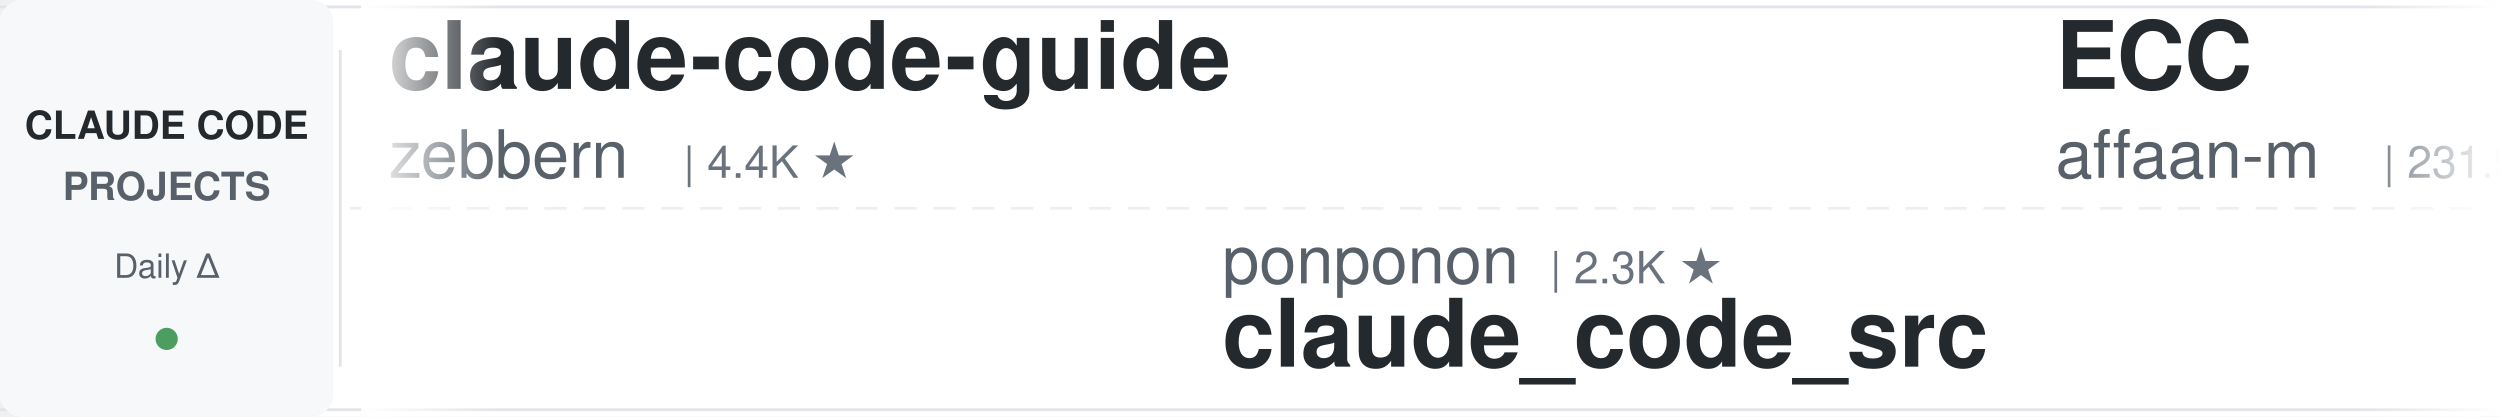
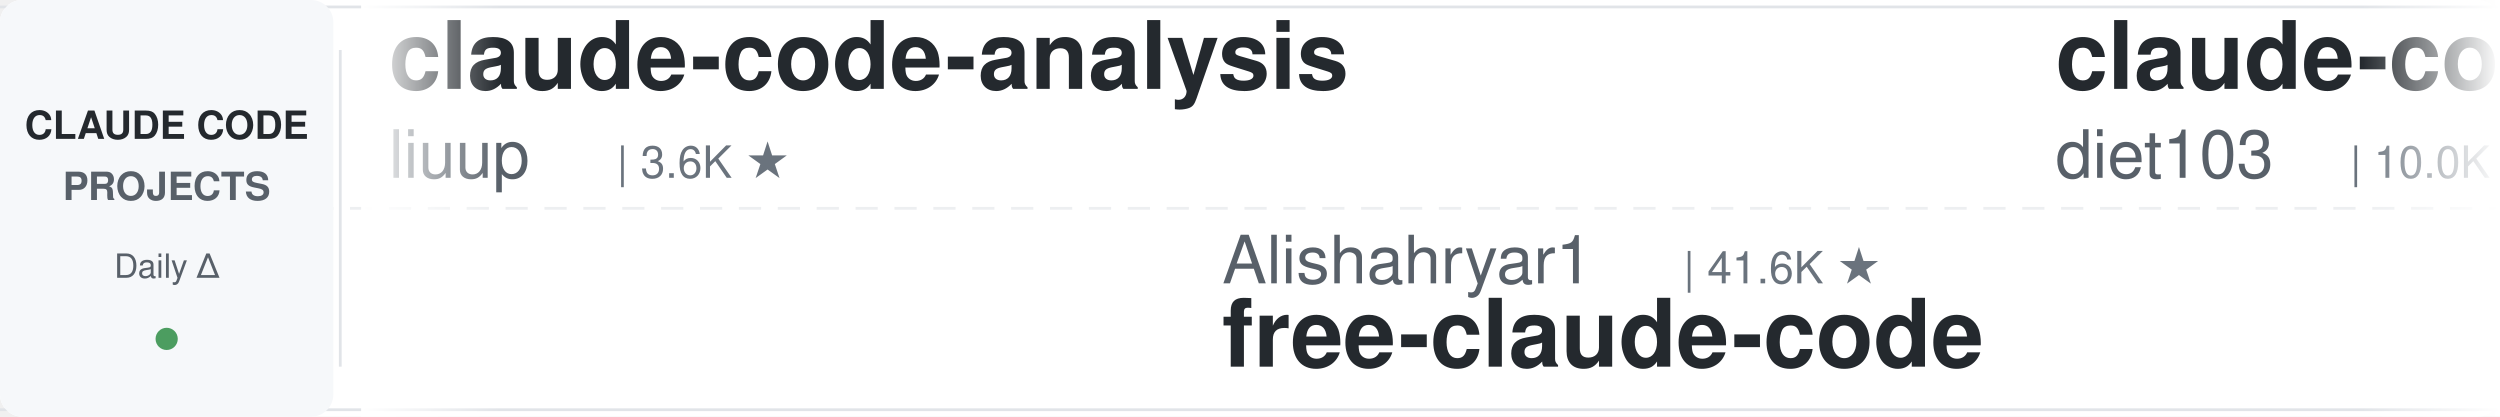
<svg xmlns="http://www.w3.org/2000/svg" width="900" height="150">
  <defs>
    <linearGradient id="leftFade" x1="0%" y1="0%" x2="100%" y2="0%">
      <stop offset="0%" style="stop-color:#ffffff;stop-opacity:1" />
      <stop offset="100%" style="stop-color:#ffffff;stop-opacity:0" />
    </linearGradient>
    <linearGradient id="rightFade" x1="0%" y1="0%" x2="100%" y2="0%">
      <stop offset="0%" style="stop-color:#ffffff;stop-opacity:0" />
      <stop offset="100%" style="stop-color:#ffffff;stop-opacity:1" />
    </linearGradient>
  </defs>
  <rect width="900" height="150" fill="#ffffff" rx="8" />
  <rect x="0" y="2" width="900" height="1" fill="#e1e4e8" />
  <rect x="0" y="147" width="900" height="1" fill="#e1e4e8" />
  <line x1="0" y1="75" x2="900" y2="75" stroke="#e1e4e8" stroke-width="1" stroke-dasharray="8 6" opacity="0.6" />
  <rect x="0" y="0" width="120" height="150" fill="#f6f8fa" rx="8" />
  <text x="60" y="50" font-family="-apple-system, BlinkMacSystemFont, 'Segoe UI', Helvetica, Arial, sans-serif" font-size="14" font-weight="600" fill="#24292e" text-anchor="middle">CLAUDE CODE</text>
  <text x="60" y="72" font-family="-apple-system, BlinkMacSystemFont, 'Segoe UI', Helvetica, Arial, sans-serif" font-size="14" font-weight="600" fill="#586069" text-anchor="middle">PROJECTS</text>
  <text x="60" y="100" font-family="-apple-system, BlinkMacSystemFont, 'Segoe UI', Helvetica, Arial, sans-serif" font-size="12" font-weight="500" fill="#586069" text-anchor="middle">Daily Δ</text>
  <circle cx="60" cy="122" r="4" fill="#22863a" opacity="0.8" />
  <rect x="122" y="18" width="1" height="114" fill="#e1e4e8" />
  <clipPath id="tickerClip">
    <rect x="130" y="0" width="770" height="150" />
  </clipPath>
  <g clip-path="url(#tickerClip)">
    <g id="tickerItems">
      <animateTransform attributeName="transform" attributeType="XML" type="translate" from="0 0" to="-3000 0" dur="54s" repeatCount="indefinite" />
      <g transform="translate(0, 0)">
-         <text x="140" y="32" font-family="-apple-system, BlinkMacSystemFont, 'Segoe UI', Helvetica, Arial, sans-serif" font-size="34" font-weight="600" fill="#24292e">claude-code-guide</text>
-         <text x="140" y="64" font-family="-apple-system, BlinkMacSystemFont, 'Segoe UI', Helvetica, Arial, sans-serif" font-size="24" font-weight="400" fill="#586069">zebbern</text>
-         <text x="246" y="64" font-family="-apple-system, BlinkMacSystemFont, 'Segoe UI', Helvetica, Arial, sans-serif" font-size="16" font-weight="500" fill="#6a737d">| 4.4K ★</text>
+         <text x="140" y="32" font-family="-apple-system, BlinkMacSystemFont, 'Segoe UI', Helvetica, Arial, sans-serif" font-size="34" font-weight="600" fill="#24292e">claude-code-analysis</text>
+         <text x="140" y="64" font-family="-apple-system, BlinkMacSystemFont, 'Segoe UI', Helvetica, Arial, sans-serif" font-size="24" font-weight="400" fill="#586069">liuup</text>
+         <text x="222" y="64" font-family="-apple-system, BlinkMacSystemFont, 'Segoe UI', Helvetica, Arial, sans-serif" font-size="16" font-weight="500" fill="#6a737d">| 3.6K ★</text>
      </g>
      <g transform="translate(300, 0)">
-         <text x="140" y="102" font-family="-apple-system, BlinkMacSystemFont, 'Segoe UI', Helvetica, Arial, sans-serif" font-size="24" font-weight="400" fill="#586069">ponponon</text>
-         <text x="258" y="102" font-family="-apple-system, BlinkMacSystemFont, 'Segoe UI', Helvetica, Arial, sans-serif" font-size="16" font-weight="500" fill="#6a737d">| 2.3K ★</text>
-         <text x="140" y="132" font-family="-apple-system, BlinkMacSystemFont, 'Segoe UI', Helvetica, Arial, sans-serif" font-size="34" font-weight="600" fill="#24292e">claude_code_src</text>
+         <text x="140" y="102" font-family="-apple-system, BlinkMacSystemFont, 'Segoe UI', Helvetica, Arial, sans-serif" font-size="24" font-weight="400" fill="#586069">Alishahryar1</text>
+         <text x="306" y="102" font-family="-apple-system, BlinkMacSystemFont, 'Segoe UI', Helvetica, Arial, sans-serif" font-size="16" font-weight="500" fill="#6a737d">| 41.6K ★</text>
+         <text x="140" y="132" font-family="-apple-system, BlinkMacSystemFont, 'Segoe UI', Helvetica, Arial, sans-serif" font-size="34" font-weight="600" fill="#24292e">free-claude-code</text>
      </g>
      <g transform="translate(600, 0)">
-         <text x="140" y="32" font-family="-apple-system, BlinkMacSystemFont, 'Segoe UI', Helvetica, Arial, sans-serif" font-size="34" font-weight="600" fill="#24292e">ECC</text>
-         <text x="140" y="64" font-family="-apple-system, BlinkMacSystemFont, 'Segoe UI', Helvetica, Arial, sans-serif" font-size="24" font-weight="400" fill="#586069">affaan-m</text>
-         <text x="258" y="64" font-family="-apple-system, BlinkMacSystemFont, 'Segoe UI', Helvetica, Arial, sans-serif" font-size="16" font-weight="500" fill="#6a737d">| 231.9K ★</text>
+         <text x="140" y="32" font-family="-apple-system, BlinkMacSystemFont, 'Segoe UI', Helvetica, Arial, sans-serif" font-size="34" font-weight="600" fill="#24292e">claude-code-infrastructu...</text>
+         <text x="140" y="64" font-family="-apple-system, BlinkMacSystemFont, 'Segoe UI', Helvetica, Arial, sans-serif" font-size="24" font-weight="400" fill="#586069">diet103</text>
+         <text x="246" y="64" font-family="-apple-system, BlinkMacSystemFont, 'Segoe UI', Helvetica, Arial, sans-serif" font-size="16" font-weight="500" fill="#6a737d">| 10.0K ★</text>
      </g>
      <g transform="translate(900, 0)">
-         <text x="140" y="102" font-family="-apple-system, BlinkMacSystemFont, 'Segoe UI', Helvetica, Arial, sans-serif" font-size="24" font-weight="400" fill="#586069">liuup</text>
-         <text x="222" y="102" font-family="-apple-system, BlinkMacSystemFont, 'Segoe UI', Helvetica, Arial, sans-serif" font-size="16" font-weight="500" fill="#6a737d">| 3.6K ★</text>
-         <text x="140" y="132" font-family="-apple-system, BlinkMacSystemFont, 'Segoe UI', Helvetica, Arial, sans-serif" font-size="34" font-weight="600" fill="#24292e">claude-code-analysis</text>
+         <text x="140" y="102" font-family="-apple-system, BlinkMacSystemFont, 'Segoe UI', Helvetica, Arial, sans-serif" font-size="24" font-weight="400" fill="#586069">Njengah</text>
+         <text x="246" y="102" font-family="-apple-system, BlinkMacSystemFont, 'Segoe UI', Helvetica, Arial, sans-serif" font-size="16" font-weight="500" fill="#6a737d">| 1.9K ★</text>
+         <text x="140" y="132" font-family="-apple-system, BlinkMacSystemFont, 'Segoe UI', Helvetica, Arial, sans-serif" font-size="34" font-weight="600" fill="#24292e">claude-code-cheat-sheet</text>
      </g>
      <g transform="translate(1200, 0)">
-         <text x="140" y="32" font-family="-apple-system, BlinkMacSystemFont, 'Segoe UI', Helvetica, Arial, sans-serif" font-size="34" font-weight="600" fill="#24292e">claude-code-proxy</text>
-         <text x="140" y="64" font-family="-apple-system, BlinkMacSystemFont, 'Segoe UI', Helvetica, Arial, sans-serif" font-size="24" font-weight="400" fill="#586069">fuergaosi233</text>
-         <text x="306" y="64" font-family="-apple-system, BlinkMacSystemFont, 'Segoe UI', Helvetica, Arial, sans-serif" font-size="16" font-weight="500" fill="#6a737d">| 2.8K ★</text>
+         <text x="140" y="32" font-family="-apple-system, BlinkMacSystemFont, 'Segoe UI', Helvetica, Arial, sans-serif" font-size="34" font-weight="600" fill="#24292e">claude-code-source</text>
+         <text x="140" y="64" font-family="-apple-system, BlinkMacSystemFont, 'Segoe UI', Helvetica, Arial, sans-serif" font-size="24" font-weight="400" fill="#586069">hangsman</text>
+         <text x="258" y="64" font-family="-apple-system, BlinkMacSystemFont, 'Segoe UI', Helvetica, Arial, sans-serif" font-size="16" font-weight="500" fill="#6a737d">| 787 ★</text>
      </g>
      <g transform="translate(1500, 0)">
-         <text x="140" y="102" font-family="-apple-system, BlinkMacSystemFont, 'Segoe UI', Helvetica, Arial, sans-serif" font-size="24" font-weight="400" fill="#586069">alirezarezvani</text>
-         <text x="330" y="102" font-family="-apple-system, BlinkMacSystemFont, 'Segoe UI', Helvetica, Arial, sans-serif" font-size="16" font-weight="500" fill="#6a737d">| 22.9K ★</text>
-         <text x="140" y="132" font-family="-apple-system, BlinkMacSystemFont, 'Segoe UI', Helvetica, Arial, sans-serif" font-size="34" font-weight="600" fill="#24292e">claude-skills</text>
+         <text x="140" y="102" font-family="-apple-system, BlinkMacSystemFont, 'Segoe UI', Helvetica, Arial, sans-serif" font-size="24" font-weight="400" fill="#586069">disler</text>
+         <text x="234" y="102" font-family="-apple-system, BlinkMacSystemFont, 'Segoe UI', Helvetica, Arial, sans-serif" font-size="16" font-weight="500" fill="#6a737d">| 1.5K ★</text>
+         <text x="140" y="132" font-family="-apple-system, BlinkMacSystemFont, 'Segoe UI', Helvetica, Arial, sans-serif" font-size="34" font-weight="600" fill="#24292e">pi-vs-claude-code</text>
      </g>
      <g transform="translate(1800, 0)">
-         <text x="140" y="32" font-family="-apple-system, BlinkMacSystemFont, 'Segoe UI', Helvetica, Arial, sans-serif" font-size="34" font-weight="600" fill="#24292e">claude-code-spec-workflo...</text>
-         <text x="140" y="64" font-family="-apple-system, BlinkMacSystemFont, 'Segoe UI', Helvetica, Arial, sans-serif" font-size="24" font-weight="400" fill="#586069">Pimzino</text>
-         <text x="246" y="64" font-family="-apple-system, BlinkMacSystemFont, 'Segoe UI', Helvetica, Arial, sans-serif" font-size="16" font-weight="500" fill="#6a737d">| 3.8K ★</text>
+         <text x="140" y="32" font-family="-apple-system, BlinkMacSystemFont, 'Segoe UI', Helvetica, Arial, sans-serif" font-size="34" font-weight="600" fill="#24292e">claude-code-security-rev...</text>
+         <text x="140" y="64" font-family="-apple-system, BlinkMacSystemFont, 'Segoe UI', Helvetica, Arial, sans-serif" font-size="24" font-weight="400" fill="#586069">anthropics</text>
+         <text x="282" y="64" font-family="-apple-system, BlinkMacSystemFont, 'Segoe UI', Helvetica, Arial, sans-serif" font-size="16" font-weight="500" fill="#6a737d">| 5.6K ★</text>
      </g>
      <g transform="translate(2100, 0)">
-         <text x="140" y="102" font-family="-apple-system, BlinkMacSystemFont, 'Segoe UI', Helvetica, Arial, sans-serif" font-size="24" font-weight="400" fill="#586069">pedrohcgs</text>
-         <text x="270" y="102" font-family="-apple-system, BlinkMacSystemFont, 'Segoe UI', Helvetica, Arial, sans-serif" font-size="16" font-weight="500" fill="#6a737d">| 1.4K ★</text>
-         <text x="140" y="132" font-family="-apple-system, BlinkMacSystemFont, 'Segoe UI', Helvetica, Arial, sans-serif" font-size="34" font-weight="600" fill="#24292e">claude-code-my-workflow</text>
+         <text x="140" y="102" font-family="-apple-system, BlinkMacSystemFont, 'Segoe UI', Helvetica, Arial, sans-serif" font-size="24" font-weight="400" fill="#586069">Cranot</text>
+         <text x="234" y="102" font-family="-apple-system, BlinkMacSystemFont, 'Segoe UI', Helvetica, Arial, sans-serif" font-size="16" font-weight="500" fill="#6a737d">| 2.8K ★</text>
+         <text x="140" y="132" font-family="-apple-system, BlinkMacSystemFont, 'Segoe UI', Helvetica, Arial, sans-serif" font-size="34" font-weight="600" fill="#24292e">claude-code-guide</text>
      </g>
      <g transform="translate(2400, 0)">
-         <text x="140" y="32" font-family="-apple-system, BlinkMacSystemFont, 'Segoe UI', Helvetica, Arial, sans-serif" font-size="34" font-weight="600" fill="#24292e">claude-code-best-practic...</text>
-         <text x="140" y="64" font-family="-apple-system, BlinkMacSystemFont, 'Segoe UI', Helvetica, Arial, sans-serif" font-size="24" font-weight="400" fill="#586069">shanraisshan</text>
-         <text x="306" y="64" font-family="-apple-system, BlinkMacSystemFont, 'Segoe UI', Helvetica, Arial, sans-serif" font-size="16" font-weight="500" fill="#6a737d">| 63.2K ★</text>
+         <text x="140" y="32" font-family="-apple-system, BlinkMacSystemFont, 'Segoe UI', Helvetica, Arial, sans-serif" font-size="34" font-weight="600" fill="#24292e">claude-code-harness</text>
+         <text x="140" y="64" font-family="-apple-system, BlinkMacSystemFont, 'Segoe UI', Helvetica, Arial, sans-serif" font-size="24" font-weight="400" fill="#586069">Chachamaru127</text>
+         <text x="318" y="64" font-family="-apple-system, BlinkMacSystemFont, 'Segoe UI', Helvetica, Arial, sans-serif" font-size="16" font-weight="500" fill="#6a737d">| 3.0K ★</text>
      </g>
      <g transform="translate(2700, 0)">
-         <text x="140" y="102" font-family="-apple-system, BlinkMacSystemFont, 'Segoe UI', Helvetica, Arial, sans-serif" font-size="24" font-weight="400" fill="#586069">alejandrobalderas</text>
-         <text x="366" y="102" font-family="-apple-system, BlinkMacSystemFont, 'Segoe UI', Helvetica, Arial, sans-serif" font-size="16" font-weight="500" fill="#6a737d">| 2.7K ★</text>
-         <text x="140" y="132" font-family="-apple-system, BlinkMacSystemFont, 'Segoe UI', Helvetica, Arial, sans-serif" font-size="34" font-weight="600" fill="#24292e">claude-code-from-source</text>
+         <text x="140" y="102" font-family="-apple-system, BlinkMacSystemFont, 'Segoe UI', Helvetica, Arial, sans-serif" font-size="24" font-weight="400" fill="#586069">edmund-io</text>
+         <text x="270" y="102" font-family="-apple-system, BlinkMacSystemFont, 'Segoe UI', Helvetica, Arial, sans-serif" font-size="16" font-weight="500" fill="#6a737d">| 1.5K ★</text>
+         <text x="140" y="132" font-family="-apple-system, BlinkMacSystemFont, 'Segoe UI', Helvetica, Arial, sans-serif" font-size="34" font-weight="600" fill="#24292e">edmunds-claude-code</text>
      </g>
      <g transform="translate(3000, 0)">
-         <text x="140" y="32" font-family="-apple-system, BlinkMacSystemFont, 'Segoe UI', Helvetica, Arial, sans-serif" font-size="34" font-weight="600" fill="#24292e">claude-code-guide</text>
-         <text x="140" y="64" font-family="-apple-system, BlinkMacSystemFont, 'Segoe UI', Helvetica, Arial, sans-serif" font-size="24" font-weight="400" fill="#586069">zebbern</text>
-         <text x="246" y="64" font-family="-apple-system, BlinkMacSystemFont, 'Segoe UI', Helvetica, Arial, sans-serif" font-size="16" font-weight="500" fill="#6a737d">| 4.4K ★</text>
+         <text x="140" y="32" font-family="-apple-system, BlinkMacSystemFont, 'Segoe UI', Helvetica, Arial, sans-serif" font-size="34" font-weight="600" fill="#24292e">claude-code-analysis</text>
+         <text x="140" y="64" font-family="-apple-system, BlinkMacSystemFont, 'Segoe UI', Helvetica, Arial, sans-serif" font-size="24" font-weight="400" fill="#586069">liuup</text>
+         <text x="222" y="64" font-family="-apple-system, BlinkMacSystemFont, 'Segoe UI', Helvetica, Arial, sans-serif" font-size="16" font-weight="500" fill="#6a737d">| 3.6K ★</text>
      </g>
      <g transform="translate(3300, 0)">
-         <text x="140" y="102" font-family="-apple-system, BlinkMacSystemFont, 'Segoe UI', Helvetica, Arial, sans-serif" font-size="24" font-weight="400" fill="#586069">ponponon</text>
-         <text x="258" y="102" font-family="-apple-system, BlinkMacSystemFont, 'Segoe UI', Helvetica, Arial, sans-serif" font-size="16" font-weight="500" fill="#6a737d">| 2.3K ★</text>
-         <text x="140" y="132" font-family="-apple-system, BlinkMacSystemFont, 'Segoe UI', Helvetica, Arial, sans-serif" font-size="34" font-weight="600" fill="#24292e">claude_code_src</text>
+         <text x="140" y="102" font-family="-apple-system, BlinkMacSystemFont, 'Segoe UI', Helvetica, Arial, sans-serif" font-size="24" font-weight="400" fill="#586069">Alishahryar1</text>
+         <text x="306" y="102" font-family="-apple-system, BlinkMacSystemFont, 'Segoe UI', Helvetica, Arial, sans-serif" font-size="16" font-weight="500" fill="#6a737d">| 41.6K ★</text>
+         <text x="140" y="132" font-family="-apple-system, BlinkMacSystemFont, 'Segoe UI', Helvetica, Arial, sans-serif" font-size="34" font-weight="600" fill="#24292e">free-claude-code</text>
      </g>
      <g transform="translate(3600, 0)">
-         <text x="140" y="32" font-family="-apple-system, BlinkMacSystemFont, 'Segoe UI', Helvetica, Arial, sans-serif" font-size="34" font-weight="600" fill="#24292e">ECC</text>
-         <text x="140" y="64" font-family="-apple-system, BlinkMacSystemFont, 'Segoe UI', Helvetica, Arial, sans-serif" font-size="24" font-weight="400" fill="#586069">affaan-m</text>
-         <text x="258" y="64" font-family="-apple-system, BlinkMacSystemFont, 'Segoe UI', Helvetica, Arial, sans-serif" font-size="16" font-weight="500" fill="#6a737d">| 231.9K ★</text>
+         <text x="140" y="32" font-family="-apple-system, BlinkMacSystemFont, 'Segoe UI', Helvetica, Arial, sans-serif" font-size="34" font-weight="600" fill="#24292e">claude-code-infrastructu...</text>
+         <text x="140" y="64" font-family="-apple-system, BlinkMacSystemFont, 'Segoe UI', Helvetica, Arial, sans-serif" font-size="24" font-weight="400" fill="#586069">diet103</text>
+         <text x="246" y="64" font-family="-apple-system, BlinkMacSystemFont, 'Segoe UI', Helvetica, Arial, sans-serif" font-size="16" font-weight="500" fill="#6a737d">| 10.0K ★</text>
      </g>
      <g transform="translate(3900, 0)">
-         <text x="140" y="102" font-family="-apple-system, BlinkMacSystemFont, 'Segoe UI', Helvetica, Arial, sans-serif" font-size="24" font-weight="400" fill="#586069">liuup</text>
-         <text x="222" y="102" font-family="-apple-system, BlinkMacSystemFont, 'Segoe UI', Helvetica, Arial, sans-serif" font-size="16" font-weight="500" fill="#6a737d">| 3.6K ★</text>
-         <text x="140" y="132" font-family="-apple-system, BlinkMacSystemFont, 'Segoe UI', Helvetica, Arial, sans-serif" font-size="34" font-weight="600" fill="#24292e">claude-code-analysis</text>
+         <text x="140" y="102" font-family="-apple-system, BlinkMacSystemFont, 'Segoe UI', Helvetica, Arial, sans-serif" font-size="24" font-weight="400" fill="#586069">Njengah</text>
+         <text x="246" y="102" font-family="-apple-system, BlinkMacSystemFont, 'Segoe UI', Helvetica, Arial, sans-serif" font-size="16" font-weight="500" fill="#6a737d">| 1.9K ★</text>
+         <text x="140" y="132" font-family="-apple-system, BlinkMacSystemFont, 'Segoe UI', Helvetica, Arial, sans-serif" font-size="34" font-weight="600" fill="#24292e">claude-code-cheat-sheet</text>
      </g>
    </g>
  </g>
  <rect x="130" y="0" width="50" height="150" fill="url(#leftFade)" />
  <rect x="850" y="0" width="50" height="150" fill="url(#rightFade)" />
</svg>
